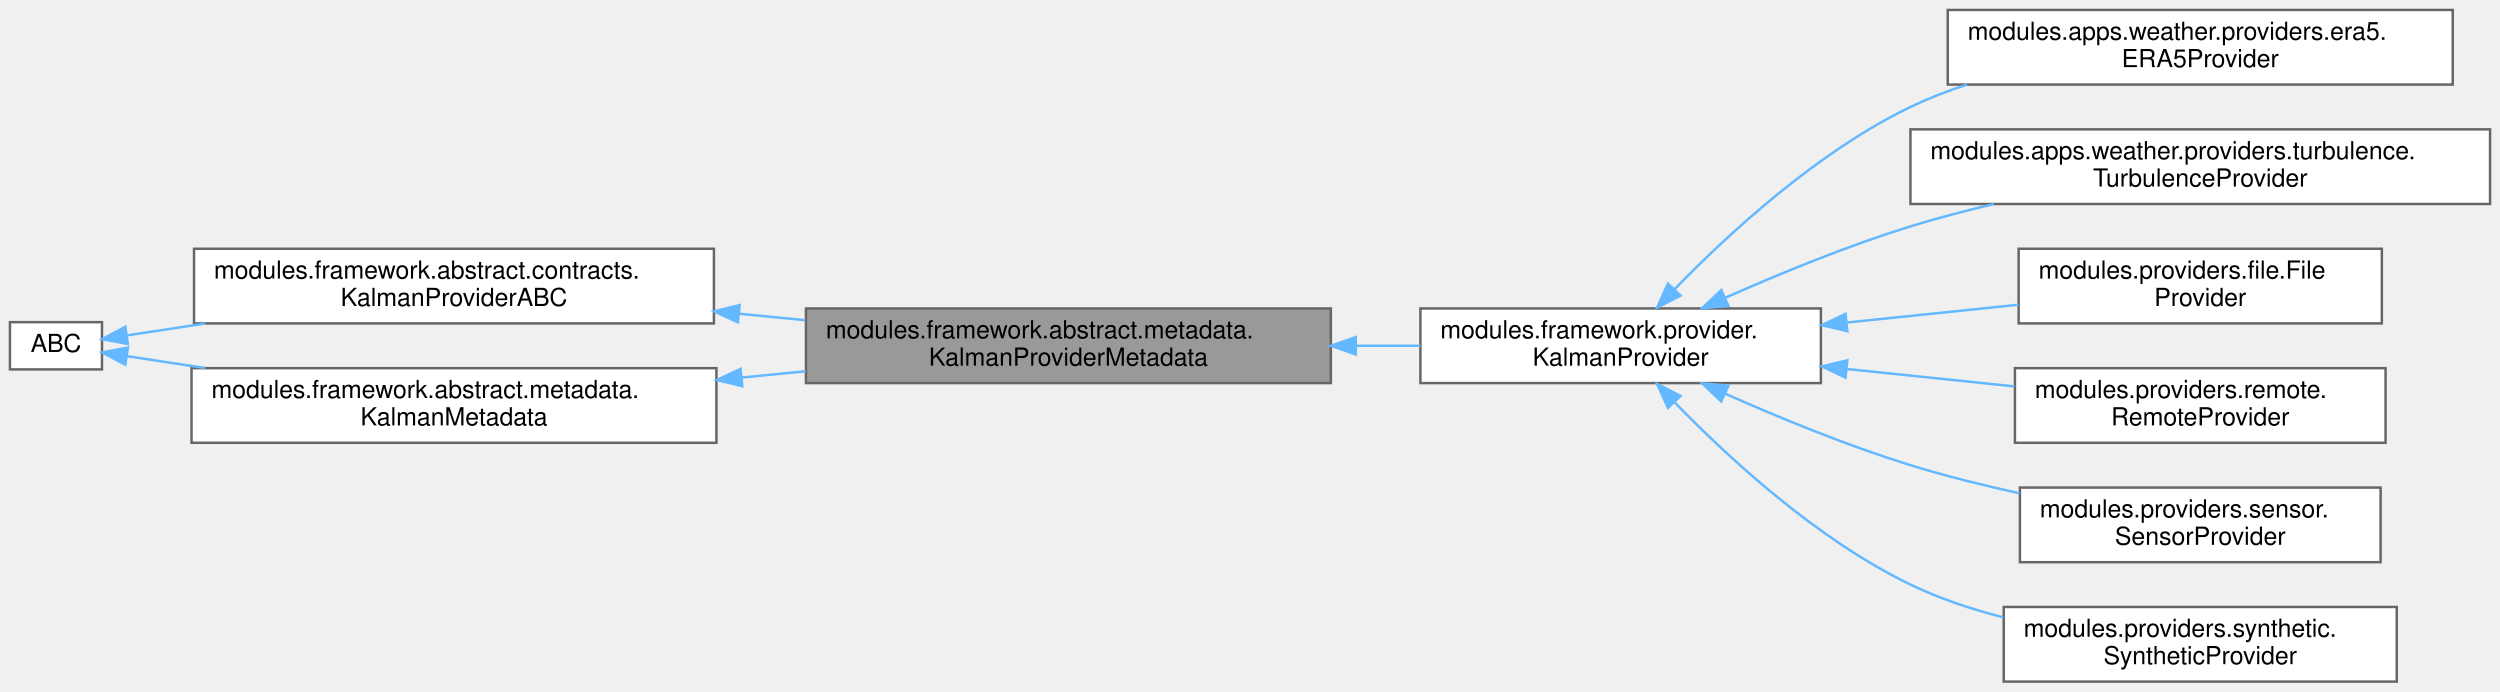
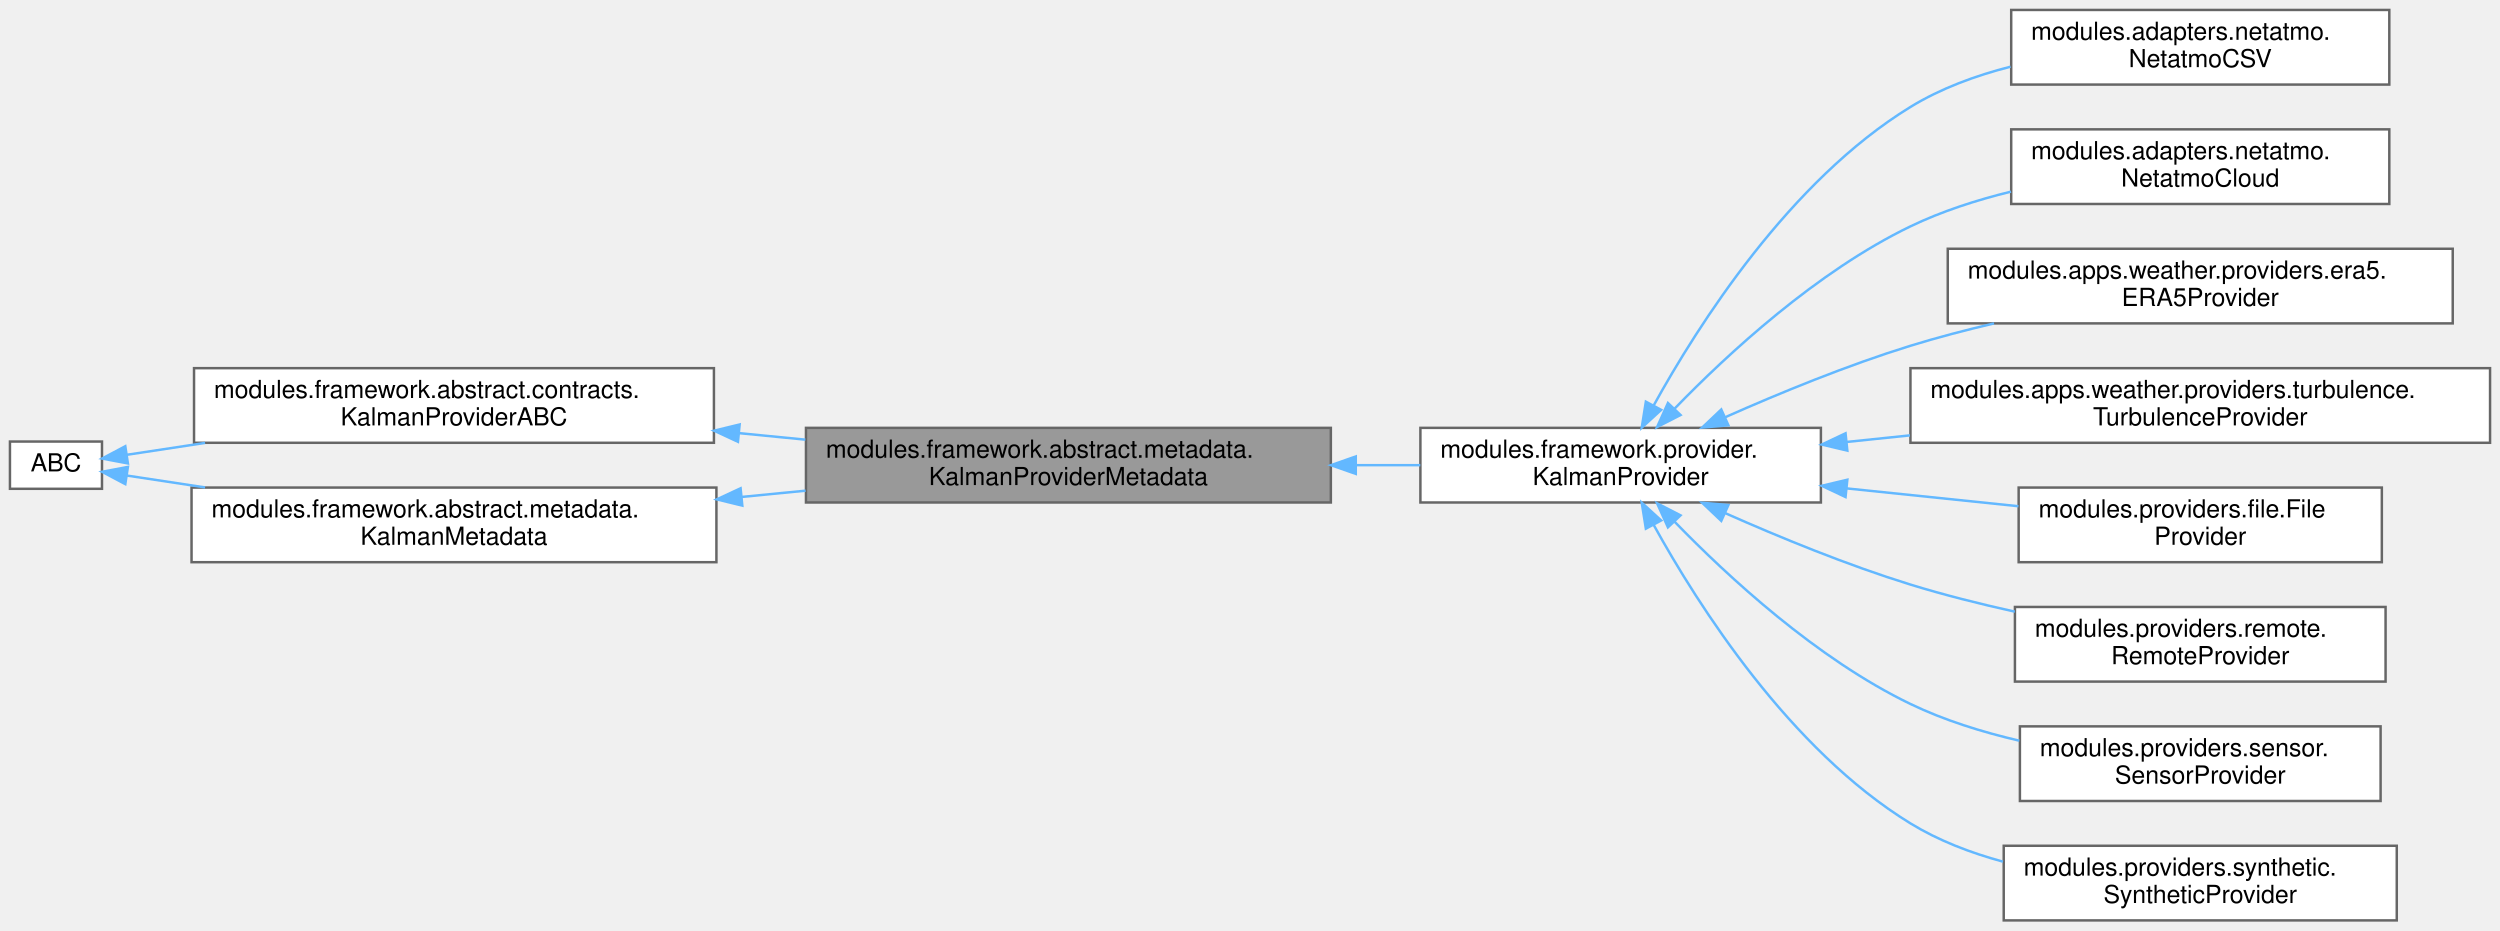
- <svg xmlns="http://www.w3.org/2000/svg" xmlns:xlink="http://www.w3.org/1999/xlink" width="1005pt" height="278pt" viewBox="0.00 0.00 1005.00 278.00">
-   <g id="graph0" class="graph" transform="scale(1 1) rotate(0) translate(4 274)">
+ <svg xmlns="http://www.w3.org/2000/svg" xmlns:xlink="http://www.w3.org/1999/xlink" width="1005pt" height="374pt" viewBox="0.00 0.00 1005.00 374.00">
+   <g id="graph0" class="graph" transform="scale(1 1) rotate(0) translate(4 370)">
    <g id="Node000001" class="node">
      <g id="a_Node000001">
        <a xlink:title=" ">
-           <polygon fill="#999999" stroke="#666666" points="531,-150 320,-150 320,-120 531,-120 531,-150" />
-           <text text-anchor="start" x="328" y="-138" font-family="Helvetica,sans-Serif" font-size="10.00">modules.framework.abstract.metadata.</text>
-           <text text-anchor="middle" x="425.5" y="-127" font-family="Helvetica,sans-Serif" font-size="10.00">KalmanProviderMetadata</text>
+           <polygon fill="#999999" stroke="#666666" points="531,-198 320,-198 320,-168 531,-168 531,-198" />
+           <text text-anchor="start" x="328" y="-186" font-family="Helvetica,sans-Serif" font-size="10.00">modules.framework.abstract.metadata.</text>
+           <text text-anchor="middle" x="425.5" y="-175" font-family="Helvetica,sans-Serif" font-size="10.00">KalmanProviderMetadata</text>
        </a>
      </g>
    </g>
    <g id="Node000005" class="node">
      <g id="a_Node000005">
        <a xlink:href="classmodules_1_1framework_1_1provider_1_1_kalman_provider.html" target="_top" xlink:title=" ">
-           <polygon fill="white" stroke="#666666" points="728,-150 567,-150 567,-120 728,-120 728,-150" />
-           <text text-anchor="start" x="575" y="-138" font-family="Helvetica,sans-Serif" font-size="10.00">modules.framework.provider.</text>
-           <text text-anchor="middle" x="647.5" y="-127" font-family="Helvetica,sans-Serif" font-size="10.00">KalmanProvider</text>
+           <polygon fill="white" stroke="#666666" points="728,-198 567,-198 567,-168 728,-168 728,-198" />
+           <text text-anchor="start" x="575" y="-186" font-family="Helvetica,sans-Serif" font-size="10.00">modules.framework.provider.</text>
+           <text text-anchor="middle" x="647.5" y="-175" font-family="Helvetica,sans-Serif" font-size="10.00">KalmanProvider</text>
        </a>
      </g>
    </g>
    <g id="edge5_Node000001_Node000005" class="edge">
      <g id="a_edge5_Node000001_Node000005">
        <a xlink:title=" ">
-           <path fill="none" stroke="#63b8ff" d="M541.23,-135C549.92,-135 558.56,-135 566.96,-135" />
-           <polygon fill="#63b8ff" stroke="#63b8ff" points="541.02,-131.5 531.02,-135 541.02,-138.5 541.02,-131.5" />
+           <path fill="none" stroke="#63b8ff" d="M541.23,-183C549.92,-183 558.56,-183 566.96,-183" />
+           <polygon fill="#63b8ff" stroke="#63b8ff" points="541.02,-179.5 531.02,-183 541.02,-186.5 541.02,-179.5" />
        </a>
      </g>
    </g>
    <g id="Node000002" class="node">
      <g id="a_Node000002">
        <a xlink:href="classmodules_1_1framework_1_1abstract_1_1contracts_1_1_kalman_provider_a_b_c.html" target="_top" xlink:title=" ">
-           <polygon fill="white" stroke="#666666" points="283,-174 74,-174 74,-144 283,-144 283,-174" />
-           <text text-anchor="start" x="82" y="-162" font-family="Helvetica,sans-Serif" font-size="10.00">modules.framework.abstract.contracts.</text>
-           <text text-anchor="middle" x="178.5" y="-151" font-family="Helvetica,sans-Serif" font-size="10.00">KalmanProviderABC</text>
+           <polygon fill="white" stroke="#666666" points="283,-222 74,-222 74,-192 283,-192 283,-222" />
+           <text text-anchor="start" x="82" y="-210" font-family="Helvetica,sans-Serif" font-size="10.00">modules.framework.abstract.contracts.</text>
+           <text text-anchor="middle" x="178.5" y="-199" font-family="Helvetica,sans-Serif" font-size="10.00">KalmanProviderABC</text>
        </a>
      </g>
    </g>
    <g id="edge1_Node000001_Node000002" class="edge">
      <g id="a_edge1_Node000001_Node000002">
        <a xlink:title=" ">
-           <path fill="none" stroke="#63b8ff" d="M293.06,-147.88C301.96,-147 310.92,-146.13 319.75,-145.26" />
-           <polygon fill="#63b8ff" stroke="#63b8ff" points="292.66,-144.4 283.05,-148.86 293.34,-151.36 292.66,-144.4" />
+           <path fill="none" stroke="#63b8ff" d="M293.06,-195.88C301.96,-195 310.92,-194.13 319.75,-193.26" />
+           <polygon fill="#63b8ff" stroke="#63b8ff" points="292.66,-192.4 283.05,-196.86 293.34,-199.36 292.66,-192.4" />
        </a>
      </g>
    </g>
    <g id="Node000003" class="node">
      <g id="a_Node000003">
        <a xlink:title=" ">
-           <polygon fill="white" stroke="#666666" points="37,-144.5 0,-144.5 0,-125.5 37,-125.5 37,-144.5" />
-           <text text-anchor="middle" x="18.5" y="-132.5" font-family="Helvetica,sans-Serif" font-size="10.00">ABC</text>
+           <polygon fill="white" stroke="#666666" points="37,-192.5 0,-192.5 0,-173.5 37,-173.5 37,-192.5" />
+           <text text-anchor="middle" x="18.5" y="-180.5" font-family="Helvetica,sans-Serif" font-size="10.00">ABC</text>
        </a>
      </g>
    </g>
    <g id="edge2_Node000002_Node000003" class="edge">
      <g id="a_edge2_Node000002_Node000003">
        <a xlink:title=" ">
-           <path fill="none" stroke="#63b8ff" d="M46.98,-139.17C56.17,-140.57 67.01,-142.22 78.45,-143.95" />
-           <polygon fill="#63b8ff" stroke="#63b8ff" points="47.42,-135.7 37.01,-137.66 46.37,-142.62 47.42,-135.7" />
+           <path fill="none" stroke="#63b8ff" d="M46.98,-187.17C56.17,-188.57 67.01,-190.22 78.45,-191.95" />
+           <polygon fill="#63b8ff" stroke="#63b8ff" points="47.42,-183.7 37.01,-185.66 46.37,-190.62 47.42,-183.7" />
        </a>
      </g>
    </g>
    <g id="Node000004" class="node">
      <g id="a_Node000004">
        <a xlink:href="classmodules_1_1framework_1_1abstract_1_1metadata_1_1_kalman_metadata.html" target="_top" xlink:title=" ">
-           <polygon fill="white" stroke="#666666" points="284,-126 73,-126 73,-96 284,-96 284,-126" />
-           <text text-anchor="start" x="81" y="-114" font-family="Helvetica,sans-Serif" font-size="10.00">modules.framework.abstract.metadata.</text>
-           <text text-anchor="middle" x="178.5" y="-103" font-family="Helvetica,sans-Serif" font-size="10.00">KalmanMetadata</text>
+           <polygon fill="white" stroke="#666666" points="284,-174 73,-174 73,-144 284,-144 284,-174" />
+           <text text-anchor="start" x="81" y="-162" font-family="Helvetica,sans-Serif" font-size="10.00">modules.framework.abstract.metadata.</text>
+           <text text-anchor="middle" x="178.5" y="-151" font-family="Helvetica,sans-Serif" font-size="10.00">KalmanMetadata</text>
        </a>
      </g>
    </g>
    <g id="edge4_Node000004_Node000003" class="edge">
      <g id="a_edge4_Node000004_Node000003">
        <a xlink:title=" ">
-           <path fill="none" stroke="#63b8ff" d="M46.98,-130.83C56.17,-129.43 67.01,-127.78 78.45,-126.05" />
-           <polygon fill="#63b8ff" stroke="#63b8ff" points="46.37,-127.38 37.01,-132.34 47.42,-134.3 46.37,-127.38" />
+           <path fill="none" stroke="#63b8ff" d="M46.98,-178.83C56.17,-177.43 67.01,-175.78 78.45,-174.05" />
+           <polygon fill="#63b8ff" stroke="#63b8ff" points="46.37,-175.38 37.01,-180.34 47.42,-182.3 46.37,-175.38" />
        </a>
      </g>
    </g>
    <g id="edge3_Node000001_Node000004" class="edge">
      <g id="a_edge3_Node000001_Node000004">
        <a xlink:title=" ">
-           <path fill="none" stroke="#63b8ff" d="M294.14,-122.23C302.72,-123.07 311.34,-123.91 319.85,-124.75" />
-           <polygon fill="#63b8ff" stroke="#63b8ff" points="294.41,-118.74 284.11,-121.25 293.72,-125.71 294.41,-118.74" />
+           <path fill="none" stroke="#63b8ff" d="M294.14,-170.23C302.72,-171.07 311.34,-171.91 319.85,-172.75" />
+           <polygon fill="#63b8ff" stroke="#63b8ff" points="294.41,-166.74 284.11,-169.25 293.72,-173.71 294.41,-166.74" />
        </a>
      </g>
    </g>
    <g id="Node000006" class="node">
      <g id="a_Node000006">
+         <a xlink:href="classmodules_1_1adapters_1_1netatmo_1_1_netatmo_c_s_v.html" target="_top" xlink:title=" ">
+           <polygon fill="white" stroke="#666666" points="956.5,-366 804.5,-366 804.5,-336 956.5,-336 956.5,-366" />
+           <text text-anchor="start" x="812.5" y="-354" font-family="Helvetica,sans-Serif" font-size="10.00">modules.adapters.netatmo.</text>
+           <text text-anchor="middle" x="880.5" y="-343" font-family="Helvetica,sans-Serif" font-size="10.00">NetatmoCSV</text>
+         </a>
+       </g>
+     </g>
+     <g id="edge6_Node000005_Node000006" class="edge">
+       <g id="a_edge6_Node000005_Node000006">
+         <a xlink:title=" ">
+           <path fill="none" stroke="#63b8ff" d="M660.74,-206.94C678.74,-239.56 715.5,-297.28 764,-327 776.14,-334.44 790.2,-339.61 804.24,-343.19" />
+           <polygon fill="#63b8ff" stroke="#63b8ff" points="663.79,-205.22 655.97,-198.07 657.63,-208.53 663.79,-205.22" />
+         </a>
+       </g>
+     </g>
+     <g id="Node000007" class="node">
+       <g id="a_Node000007">
+         <a xlink:href="classmodules_1_1adapters_1_1netatmo_1_1_netatmo_cloud.html" target="_top" xlink:title=" ">
+           <polygon fill="white" stroke="#666666" points="956.5,-318 804.5,-318 804.5,-288 956.5,-288 956.5,-318" />
+           <text text-anchor="start" x="812.5" y="-306" font-family="Helvetica,sans-Serif" font-size="10.00">modules.adapters.netatmo.</text>
+           <text text-anchor="middle" x="880.5" y="-295" font-family="Helvetica,sans-Serif" font-size="10.00">NetatmoCloud</text>
+         </a>
+       </g>
+     </g>
+     <g id="edge7_Node000005_Node000007" class="edge">
+       <g id="a_edge7_Node000005_Node000007">
+         <a xlink:title=" ">
+           <path fill="none" stroke="#63b8ff" d="M669.14,-205.68C690.64,-227.86 726.39,-260.87 764,-279 776.55,-285.05 790.58,-289.58 804.42,-292.96" />
+           <polygon fill="#63b8ff" stroke="#63b8ff" points="671.58,-203.17 662.15,-198.33 666.51,-207.99 671.58,-203.17" />
+         </a>
+       </g>
+     </g>
+     <g id="Node000008" class="node">
+       <g id="a_Node000008">
        <a xlink:href="classmodules_1_1apps_1_1weather_1_1providers_1_1era5_1_1_e_r_a5_provider.html" target="_top" xlink:title=" ">
          <polygon fill="white" stroke="#666666" points="982,-270 779,-270 779,-240 982,-240 982,-270" />
          <text text-anchor="start" x="787" y="-258" font-family="Helvetica,sans-Serif" font-size="10.00">modules.apps.weather.providers.era5.</text>
          <text text-anchor="middle" x="880.5" y="-247" font-family="Helvetica,sans-Serif" font-size="10.00">ERA5Provider</text>
        </a>
      </g>
    </g>
-     <g id="edge6_Node000005_Node000006" class="edge">
-       <g id="a_edge6_Node000005_Node000006">
-         <a xlink:title=" ">
-           <path fill="none" stroke="#63b8ff" d="M669.14,-157.68C690.64,-179.86 726.39,-212.87 764,-231 771.2,-234.47 778.88,-237.44 786.73,-239.98" />
-           <polygon fill="#63b8ff" stroke="#63b8ff" points="671.58,-155.17 662.15,-150.33 666.51,-159.99 671.58,-155.17" />
-         </a>
-       </g>
-     </g>
-     <g id="Node000007" class="node">
-       <g id="a_Node000007">
+     <g id="edge8_Node000005_Node000008" class="edge">
+       <g id="a_edge8_Node000005_Node000008">
+         <a xlink:title=" ">
+           <path fill="none" stroke="#63b8ff" d="M689.53,-202.28C711.29,-211.93 738.7,-223.19 764,-231 774.76,-234.32 786.23,-237.32 797.61,-239.99" />
+           <polygon fill="#63b8ff" stroke="#63b8ff" points="690.82,-199.02 680.26,-198.11 687.95,-205.4 690.82,-199.02" />
+         </a>
+       </g>
+     </g>
+     <g id="Node000009" class="node">
+       <g id="a_Node000009">
        <a xlink:href="classmodules_1_1apps_1_1weather_1_1providers_1_1turbulence_1_1_turbulence_provider.html" target="_top" xlink:title=" ">
          <polygon fill="white" stroke="#666666" points="997,-222 764,-222 764,-192 997,-192 997,-222" />
          <text text-anchor="start" x="772" y="-210" font-family="Helvetica,sans-Serif" font-size="10.00">modules.apps.weather.providers.turbulence.</text>
          <text text-anchor="middle" x="880.5" y="-199" font-family="Helvetica,sans-Serif" font-size="10.00">TurbulenceProvider</text>
        </a>
      </g>
    </g>
-     <g id="edge7_Node000005_Node000007" class="edge">
-       <g id="a_edge7_Node000005_Node000007">
-         <a xlink:title=" ">
-           <path fill="none" stroke="#63b8ff" d="M689.53,-154.28C711.29,-163.93 738.7,-175.19 764,-183 774.76,-186.32 786.23,-189.32 797.61,-191.99" />
-           <polygon fill="#63b8ff" stroke="#63b8ff" points="690.82,-151.02 680.26,-150.11 687.95,-157.4 690.82,-151.02" />
-         </a>
-       </g>
-     </g>
-     <g id="Node000008" class="node">
-       <g id="a_Node000008">
+     <g id="edge9_Node000005_Node000009" class="edge">
+       <g id="a_edge9_Node000005_Node000009">
+         <a xlink:title=" ">
+           <path fill="none" stroke="#63b8ff" d="M738.39,-192.34C746.73,-193.21 755.26,-194.09 763.79,-194.98" />
+           <polygon fill="#63b8ff" stroke="#63b8ff" points="738.63,-188.85 728.32,-191.29 737.91,-195.81 738.63,-188.85" />
+         </a>
+       </g>
+     </g>
+     <g id="Node000010" class="node">
+       <g id="a_Node000010">
        <a xlink:href="classmodules_1_1providers_1_1file_1_1_file_provider.html" target="_top" xlink:title=" ">
          <polygon fill="white" stroke="#666666" points="953.5,-174 807.5,-174 807.5,-144 953.5,-144 953.5,-174" />
          <text text-anchor="start" x="815.5" y="-162" font-family="Helvetica,sans-Serif" font-size="10.00">modules.providers.file.File</text>
          <text text-anchor="middle" x="880.5" y="-151" font-family="Helvetica,sans-Serif" font-size="10.00">Provider</text>
        </a>
      </g>
    </g>
-     <g id="edge8_Node000005_Node000008" class="edge">
-       <g id="a_edge8_Node000005_Node000008">
-         <a xlink:title=" ">
-           <path fill="none" stroke="#63b8ff" d="M738.37,-144.34C761.25,-146.71 785.55,-149.24 807.41,-151.51" />
-           <polygon fill="#63b8ff" stroke="#63b8ff" points="738.63,-140.85 728.32,-143.29 737.91,-147.81 738.63,-140.85" />
-         </a>
-       </g>
-     </g>
-     <g id="Node000009" class="node">
-       <g id="a_Node000009">
+     <g id="edge10_Node000005_Node000010" class="edge">
+       <g id="a_edge10_Node000005_Node000010">
+         <a xlink:title=" ">
+           <path fill="none" stroke="#63b8ff" d="M738.37,-173.66C761.25,-171.29 785.55,-168.76 807.41,-166.49" />
+           <polygon fill="#63b8ff" stroke="#63b8ff" points="737.91,-170.19 728.32,-174.71 738.63,-177.15 737.91,-170.19" />
+         </a>
+       </g>
+     </g>
+     <g id="Node000011" class="node">
+       <g id="a_Node000011">
        <a xlink:href="classmodules_1_1providers_1_1remote_1_1_remote_provider.html" target="_top" xlink:title=" ">
          <polygon fill="white" stroke="#666666" points="955,-126 806,-126 806,-96 955,-96 955,-126" />
          <text text-anchor="start" x="814" y="-114" font-family="Helvetica,sans-Serif" font-size="10.00">modules.providers.remote.</text>
          <text text-anchor="middle" x="880.5" y="-103" font-family="Helvetica,sans-Serif" font-size="10.00">RemoteProvider</text>
        </a>
      </g>
    </g>
-     <g id="edge9_Node000005_Node000009" class="edge">
-       <g id="a_edge9_Node000005_Node000009">
-         <a xlink:title=" ">
-           <path fill="none" stroke="#63b8ff" d="M738.47,-125.65C760.79,-123.33 784.45,-120.88 805.88,-118.65" />
-           <polygon fill="#63b8ff" stroke="#63b8ff" points="737.91,-122.19 728.32,-126.71 738.63,-129.15 737.91,-122.19" />
-         </a>
-       </g>
-     </g>
-     <g id="Node000010" class="node">
-       <g id="a_Node000010">
+     <g id="edge11_Node000005_Node000011" class="edge">
+       <g id="a_edge11_Node000005_Node000011">
+         <a xlink:title=" ">
+           <path fill="none" stroke="#63b8ff" d="M689.53,-163.72C711.29,-154.07 738.7,-142.81 764,-135 777.41,-130.86 791.91,-127.22 805.96,-124.11" />
+           <polygon fill="#63b8ff" stroke="#63b8ff" points="687.95,-160.6 680.26,-167.89 690.82,-166.98 687.95,-160.6" />
+         </a>
+       </g>
+     </g>
+     <g id="Node000012" class="node">
+       <g id="a_Node000012">
        <a xlink:href="classmodules_1_1providers_1_1sensor_1_1_sensor_provider.html" target="_top" xlink:title=" ">
          <polygon fill="white" stroke="#666666" points="953,-78 808,-78 808,-48 953,-48 953,-78" />
          <text text-anchor="start" x="816" y="-66" font-family="Helvetica,sans-Serif" font-size="10.00">modules.providers.sensor.</text>
          <text text-anchor="middle" x="880.5" y="-55" font-family="Helvetica,sans-Serif" font-size="10.00">SensorProvider</text>
        </a>
      </g>
    </g>
-     <g id="edge10_Node000005_Node000010" class="edge">
-       <g id="a_edge10_Node000005_Node000010">
-         <a xlink:title=" ">
-           <path fill="none" stroke="#63b8ff" d="M689.53,-115.72C711.29,-106.07 738.7,-94.81 764,-87 777.99,-82.68 793.18,-78.9 807.8,-75.7" />
-           <polygon fill="#63b8ff" stroke="#63b8ff" points="687.95,-112.6 680.26,-119.89 690.82,-118.98 687.95,-112.6" />
-         </a>
-       </g>
-     </g>
-     <g id="Node000011" class="node">
-       <g id="a_Node000011">
+     <g id="edge12_Node000005_Node000012" class="edge">
+       <g id="a_edge12_Node000005_Node000012">
+         <a xlink:title=" ">
+           <path fill="none" stroke="#63b8ff" d="M669.14,-160.32C690.64,-138.14 726.39,-105.13 764,-87 777.56,-80.46 792.85,-75.7 807.77,-72.24" />
+           <polygon fill="#63b8ff" stroke="#63b8ff" points="666.51,-158.01 662.15,-167.67 671.58,-162.83 666.51,-158.01" />
+         </a>
+       </g>
+     </g>
+     <g id="Node000013" class="node">
+       <g id="a_Node000013">
        <a xlink:href="classmodules_1_1providers_1_1synthetic_1_1_synthetic_provider.html" target="_top" xlink:title=" ">
          <polygon fill="white" stroke="#666666" points="959.5,-30 801.5,-30 801.5,0 959.5,0 959.5,-30" />
          <text text-anchor="start" x="809.5" y="-18" font-family="Helvetica,sans-Serif" font-size="10.00">modules.providers.synthetic.</text>
          <text text-anchor="middle" x="880.5" y="-7" font-family="Helvetica,sans-Serif" font-size="10.00">SyntheticProvider</text>
        </a>
      </g>
    </g>
-     <g id="edge11_Node000005_Node000011" class="edge">
-       <g id="a_edge11_Node000005_Node000011">
-         <a xlink:title=" ">
-           <path fill="none" stroke="#63b8ff" d="M669.14,-112.32C690.64,-90.14 726.39,-57.13 764,-39 775.62,-33.4 788.52,-29.1 801.36,-25.8" />
-           <polygon fill="#63b8ff" stroke="#63b8ff" points="666.51,-110.01 662.15,-119.67 671.58,-114.83 666.51,-110.01" />
+     <g id="edge13_Node000005_Node000013" class="edge">
+       <g id="a_edge13_Node000005_Node000013">
+         <a xlink:title=" ">
+           <path fill="none" stroke="#63b8ff" d="M660.74,-159.06C678.74,-126.44 715.5,-68.72 764,-39 775.26,-32.1 788.18,-27.15 801.21,-23.61" />
+           <polygon fill="#63b8ff" stroke="#63b8ff" points="657.63,-157.47 655.97,-167.93 663.79,-160.78 657.63,-157.47" />
        </a>
      </g>
    </g>
  </g>
</svg>
